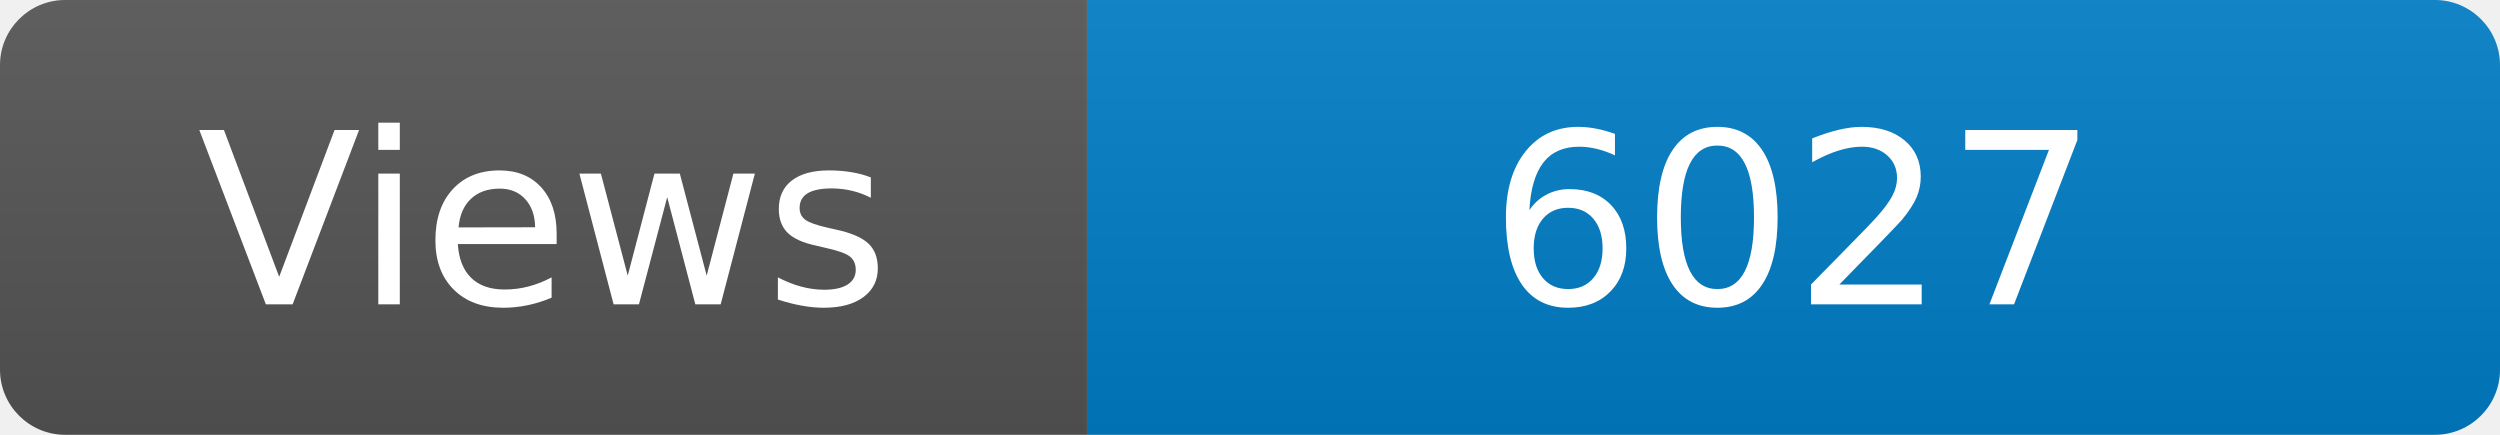
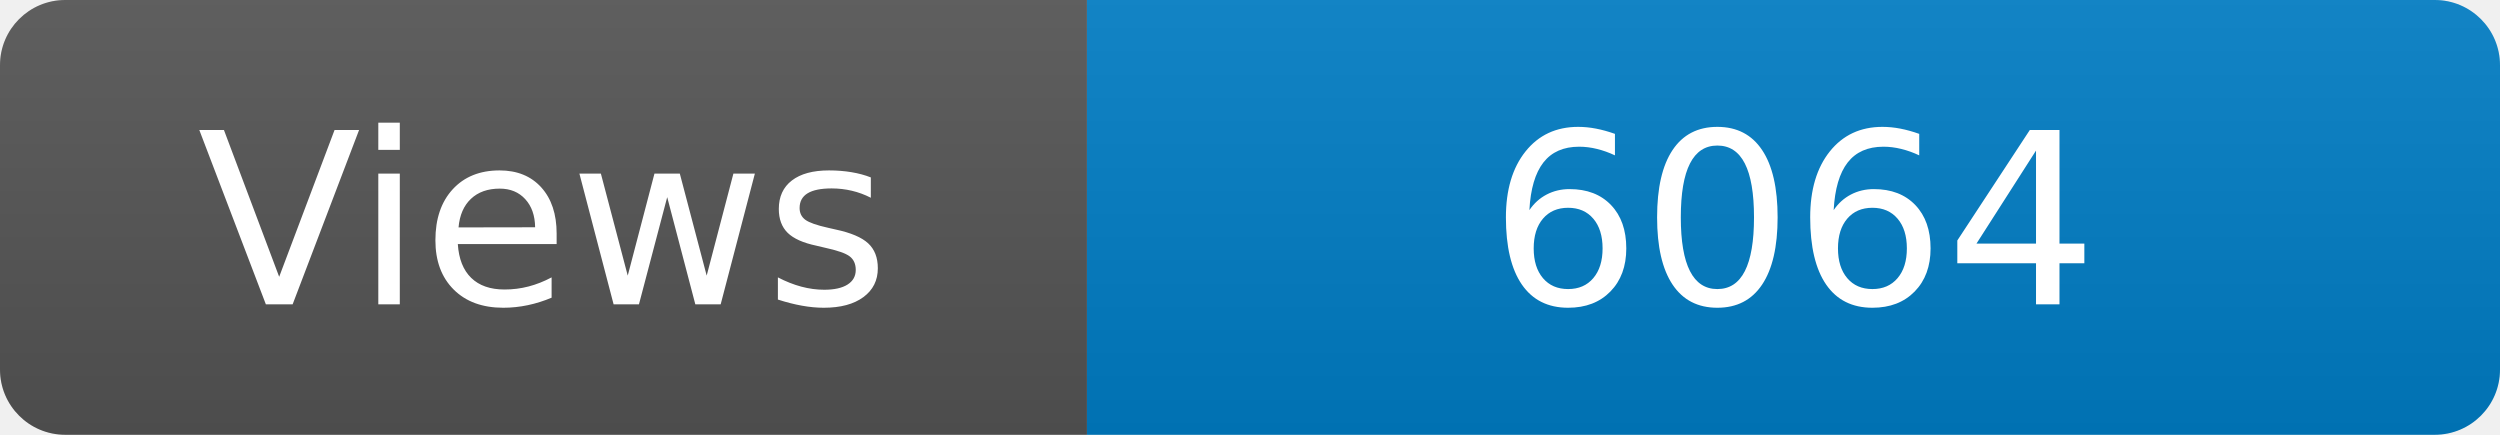
<svg xmlns="http://www.w3.org/2000/svg" width="115" height="20" role="img" aria-label="Maintained?: yes">
  <linearGradient id="s" x2="0" y2="100%">
    <stop offset="0" stop-color="#bbb" stop-opacity=".1" />
    <stop offset="1" stop-opacity=".1" />
  </linearGradient>
  <clipPath id="r">
    <rect width="115" height="20" rx="3" fill="#fff" />
  </clipPath>
  <g clip-path="url(#r)">
    <rect width="50" height="20" fill="#555" />
    <rect x="50" width="160" height="20" fill="#007ec6" />
    <rect width="115" height="20" fill="url(#s)" />
  </g>
  <g fill="#fff" text-anchor="middle" font-family="Verdana,Geneva,DejaVu Sans,sans-serif" font-size="110">
    <text x="250" y="140" transform="scale(.1)" fill="#fff">Views</text>
-     <text x="825" y="140" transform="scale(.1)" fill="#fff">6027</text>
+     <text x="825" y="140" transform="scale(.1)" fill="#fff">6064</text>
  </g>
</svg>
